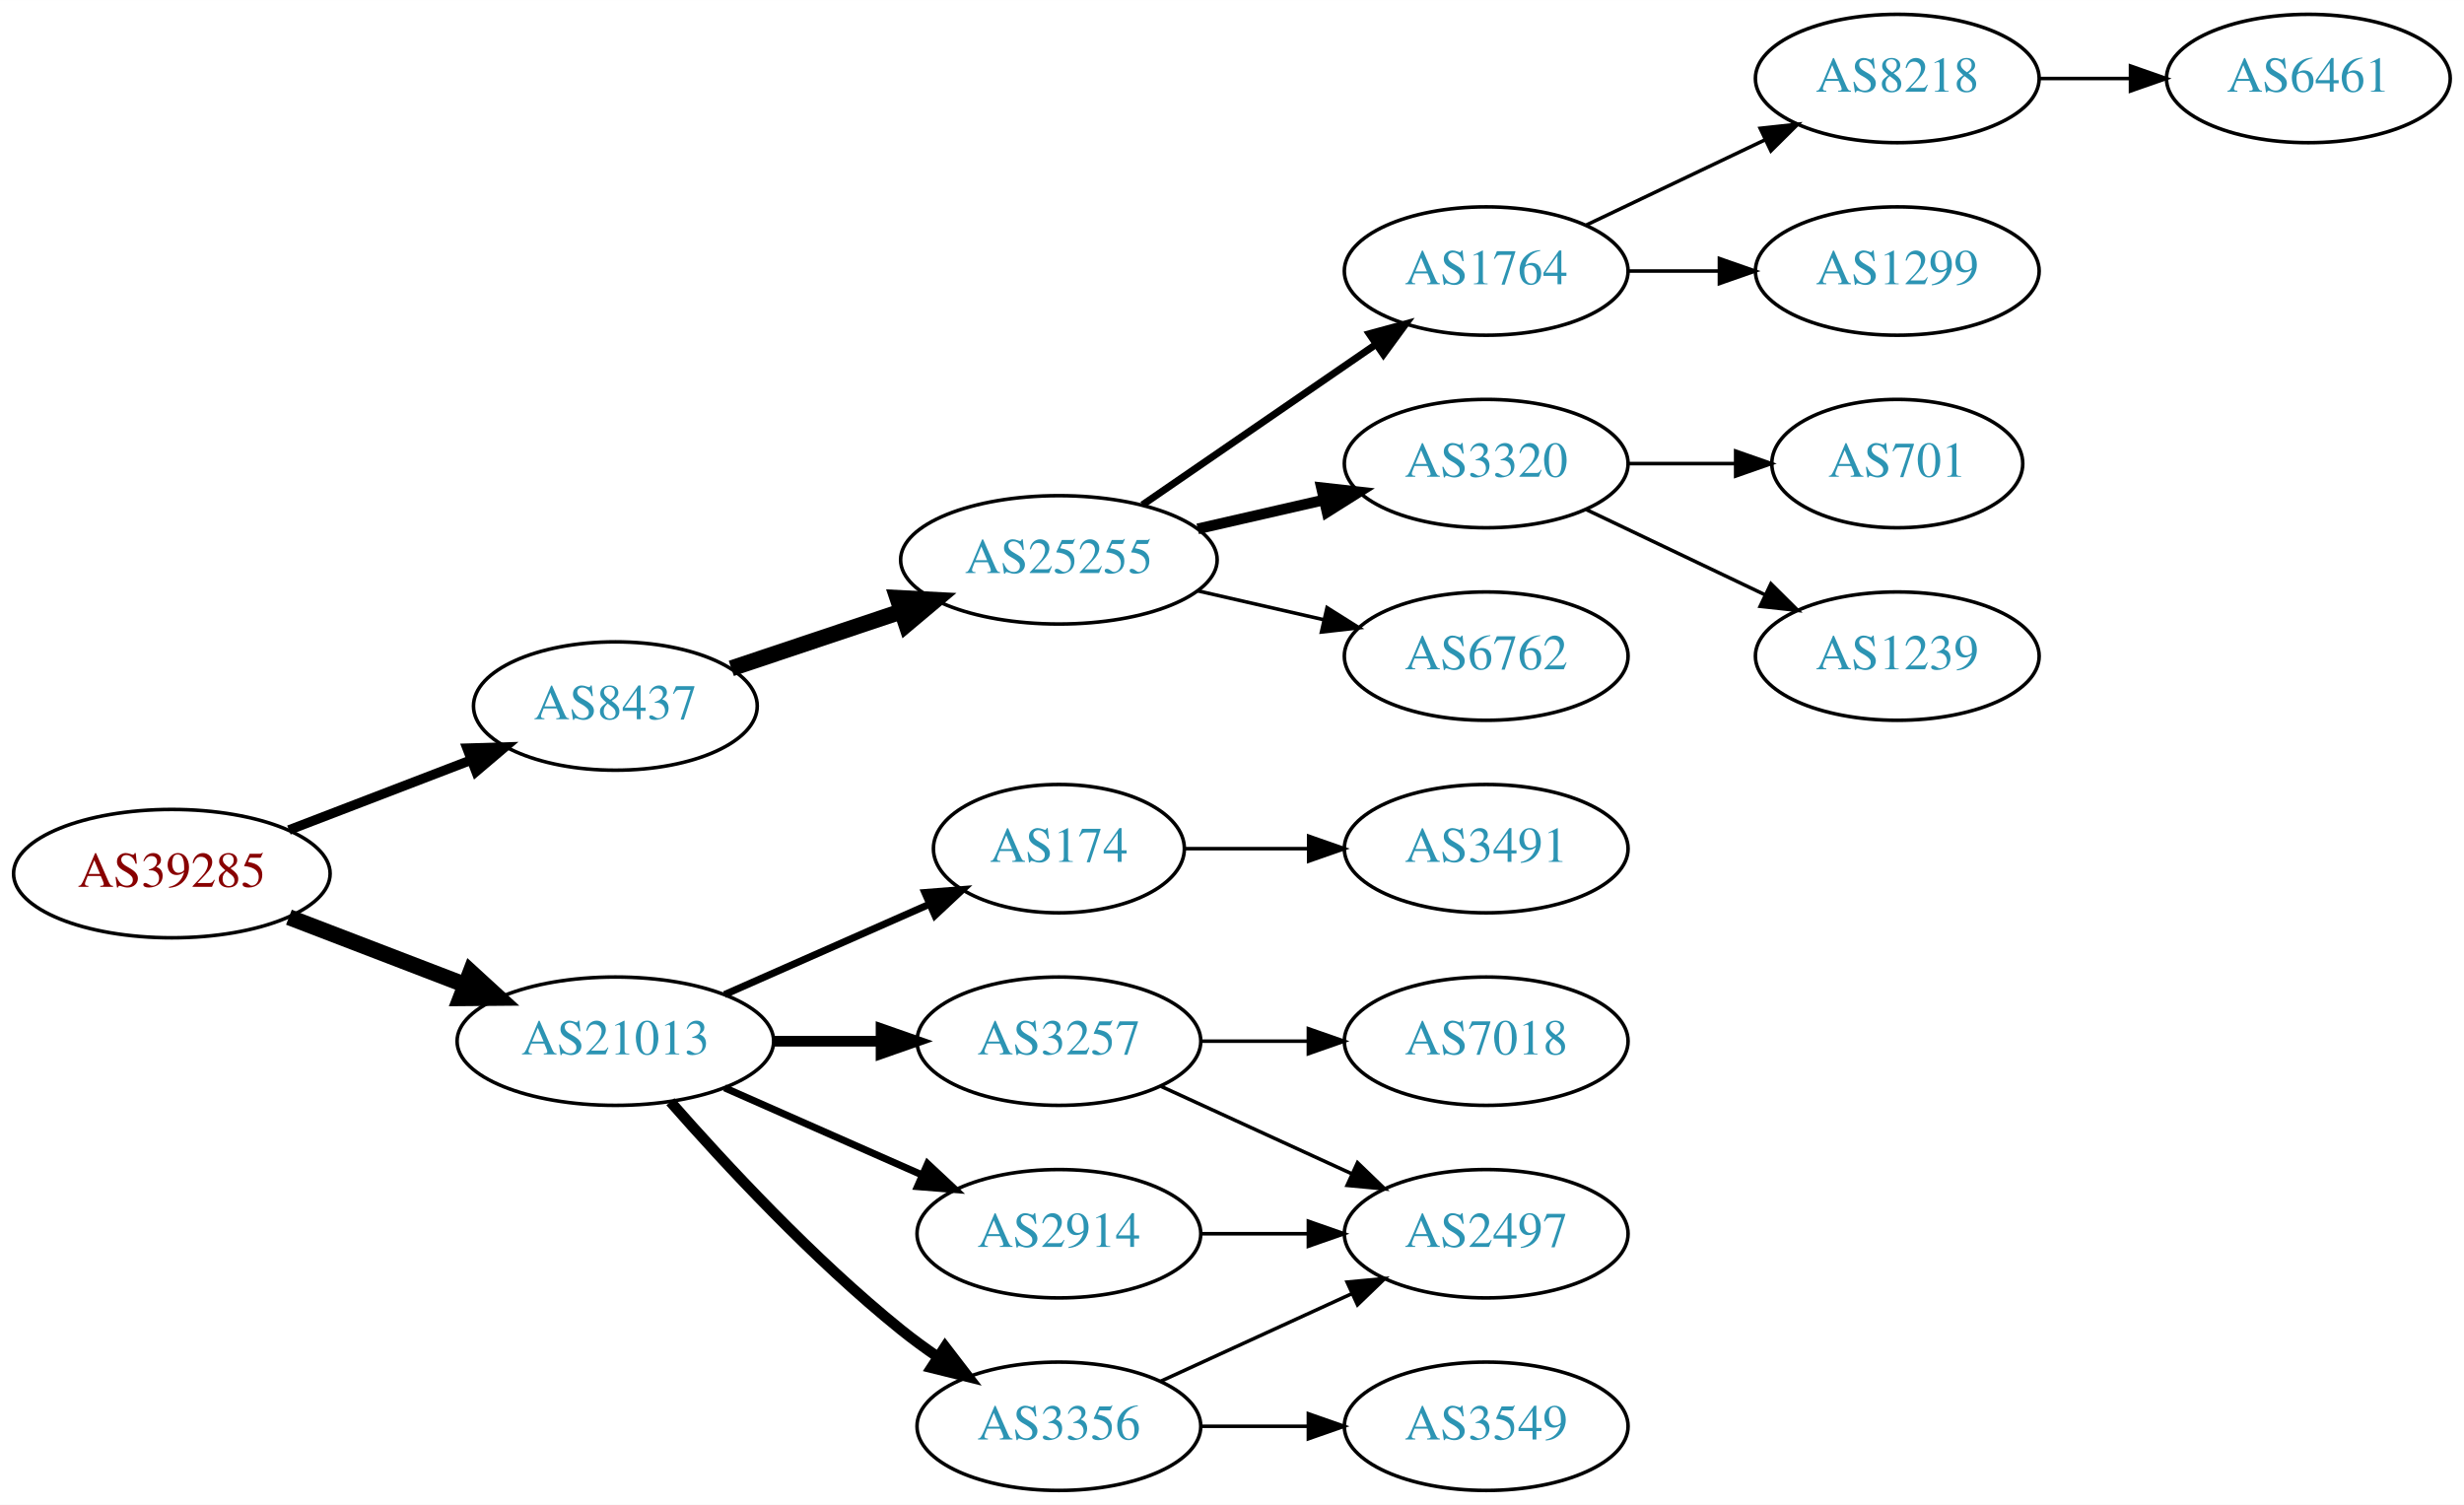
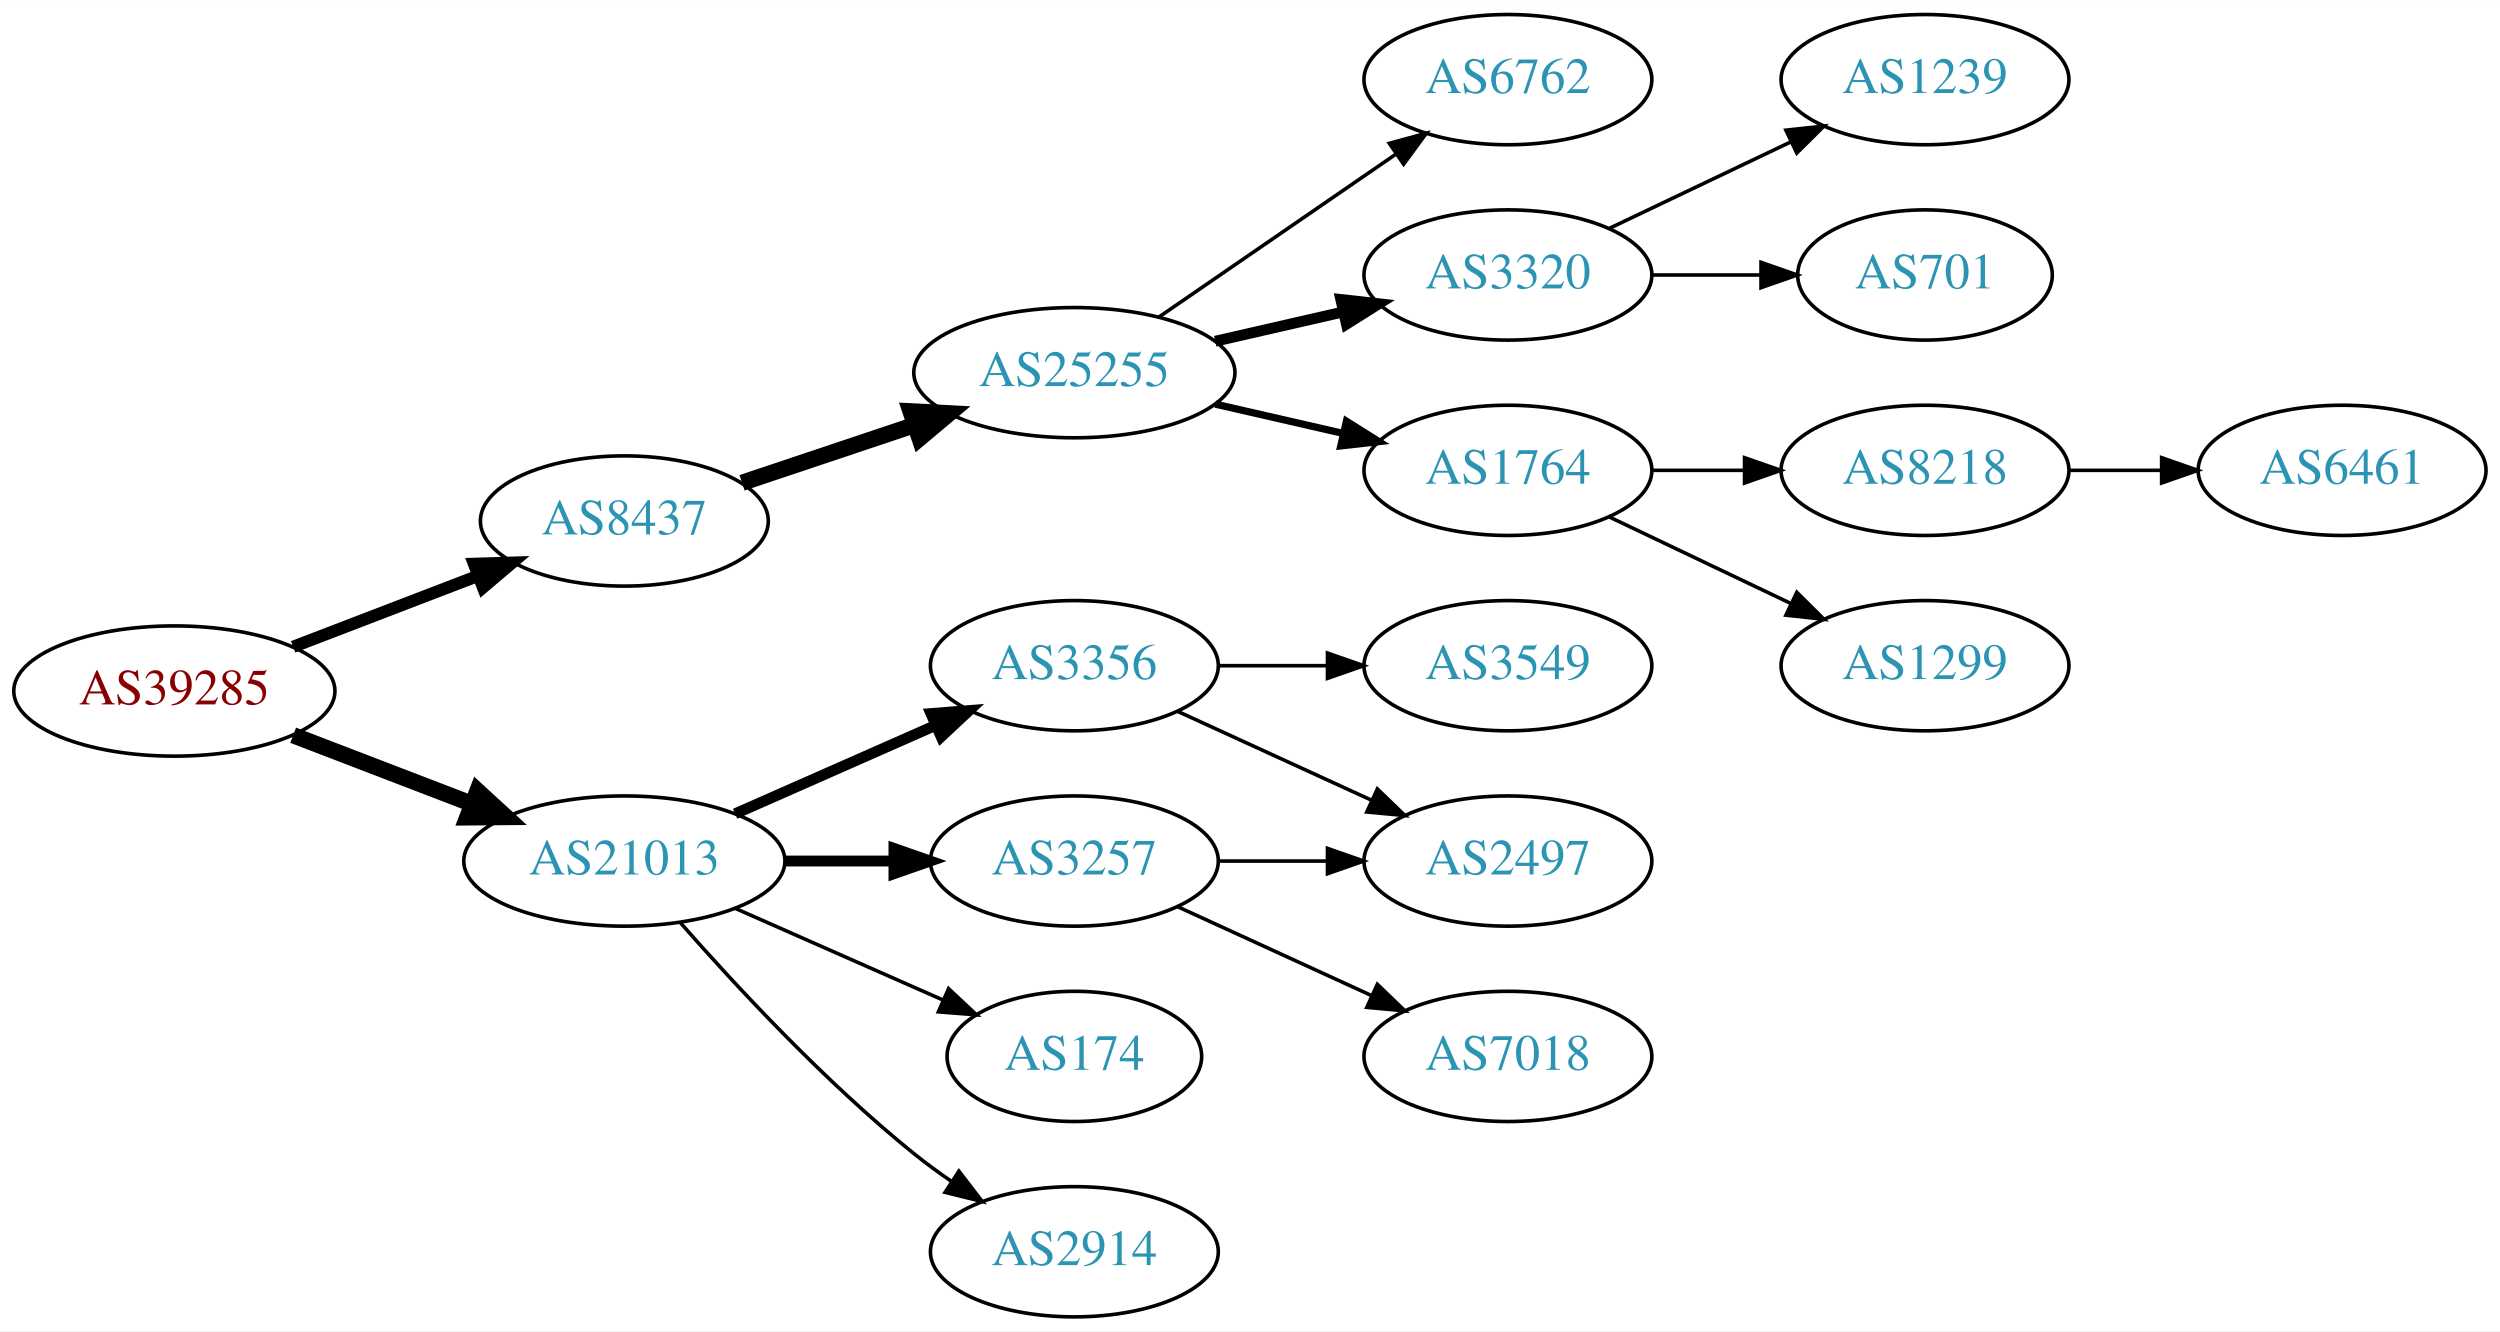
- <svg xmlns="http://www.w3.org/2000/svg" xmlns:xlink="http://www.w3.org/1999/xlink" width="691pt" height="422pt" viewBox="0.00 0.00 691.06 422.00">
-   <g id="graph0" class="graph" transform="scale(1 1) rotate(0) translate(4 418)">
-     <polygon fill="white" stroke="none" points="-4,4 -4,-418 687.055,-418 687.055,4 -4,4" />
+ <svg xmlns="http://www.w3.org/2000/svg" xmlns:xlink="http://www.w3.org/1999/xlink" width="691pt" height="368pt" viewBox="0.00 0.00 691.06 368.00">
+   <g id="graph0" class="graph" transform="scale(1 1) rotate(0) translate(4 364)">
+     <polygon fill="white" stroke="none" points="-4,4 -4,-364 687.055,-364 687.055,4 -4,4" />
    <g id="node1" class="node">
      <g id="a_node1">
        <a xlink:href="/asn/39285" xlink:title="AS39285 ~ Gartner KG [AT]">
          <ellipse fill="#ffffff" stroke="black" cx="44.196" cy="-173" rx="44.393" ry="18" />
          <text text-anchor="middle" x="44.196" y="-169.3" font-family="Times,serif" font-size="14.00" fill="#880000">AS39285</text>
        </a>
      </g>
    </g>
    <g id="node2" class="node">
      <g id="a_node2">
        <a xlink:href="/asn/8437" xlink:title="AS8437 ~ Hutchison Drei Austria GmbH [AT]">
          <ellipse fill="#ffffff" stroke="black" cx="168.588" cy="-220" rx="39.794" ry="18" />
          <text text-anchor="middle" x="168.588" y="-216.3" font-family="Times,serif" font-size="14.00" fill="#2c94b3">AS8437</text>
        </a>
      </g>
    </g>
    <g id="edge1" class="edge">
-       <path fill="none" stroke="black" stroke-width="2.7" d="M77.034,-185.226C92.665,-191.228 111.645,-198.517 128.183,-204.868" />
-       <polygon fill="black" stroke="black" stroke-width="2.7" points="127.004,-208.164 137.594,-208.482 129.513,-201.63 127.004,-208.164" />
+       <path fill="none" stroke="black" stroke-width="3.375" d="M77.034,-185.226C92.665,-191.228 111.645,-198.517 128.183,-204.868" />
+       <polygon fill="black" stroke="black" stroke-width="3.375" points="127.004,-208.164 137.594,-208.482 129.513,-201.63 127.004,-208.164" />
    </g>
    <g id="node3" class="node">
      <g id="a_node3">
        <a xlink:href="/asn/21013" xlink:title="AS21013 ~ Wels, AT [AT]">
          <ellipse fill="#ffffff" stroke="black" cx="168.588" cy="-126" rx="44.393" ry="18" />
          <text text-anchor="middle" x="168.588" y="-122.3" font-family="Times,serif" font-size="14.00" fill="#2c94b3">AS21013</text>
        </a>
      </g>
    </g>
    <g id="edge2" class="edge">
      <path fill="none" stroke="black" stroke-width="4.5" d="M77.034,-160.774C92.049,-155.008 110.156,-148.055 126.219,-141.886" />
      <polygon fill="black" stroke="black" stroke-width="4.5" points="127.986,-145.426 135.91,-138.165 125.163,-138.074 127.986,-145.426" />
    </g>
    <g id="node4" class="node">
      <g id="a_node4">
        <a xlink:href="/asn/25255" xlink:title="AS25255 ~ ==&gt; TELE2 AUSTRIA &lt;== [AT]">
          <ellipse fill="#ffffff" stroke="black" cx="292.98" cy="-261" rx="44.393" ry="18" />
          <text text-anchor="middle" x="292.98" y="-257.3" font-family="Times,serif" font-size="14.00" fill="#2c94b3">AS25255</text>
        </a>
      </g>
    </g>
    <g id="edge3" class="edge">
      <path fill="none" stroke="black" stroke-width="4.5" d="M201.107,-230.559C215.654,-235.431 233.152,-241.293 248.893,-246.566" />
      <polygon fill="black" stroke="black" stroke-width="4.5" points="247.692,-250.316 258.425,-249.759 250.194,-242.849 247.692,-250.316" />
    </g>
    <g id="node13" class="node">
      <g id="a_node13">
+         <a xlink:href="/asn/3356" xlink:title="AS3356 ~ Level 3 Parent, LLC [US]">
+           <ellipse fill="#ffffff" stroke="black" cx="292.98" cy="-180" rx="39.794" ry="18" />
+           <text text-anchor="middle" x="292.98" y="-176.3" font-family="Times,serif" font-size="14.00" fill="#2c94b3">AS3356</text>
+         </a>
+       </g>
+     </g>
+     <g id="edge12" class="edge">
+       <path fill="none" stroke="black" stroke-width="3" d="M199.216,-139.072C215.81,-146.393 236.67,-155.597 254.403,-163.421" />
+       <polygon fill="black" stroke="black" stroke-width="3" points="253.325,-166.77 263.887,-167.605 256.151,-160.366 253.325,-166.77" />
+     </g>
+     <g id="node14" class="node">
+       <g id="a_node14">
        <a xlink:href="/asn/3257" xlink:title="AS3257 ~ GTT [DE]">
          <ellipse fill="#ffffff" stroke="black" cx="292.98" cy="-126" rx="39.794" ry="18" />
          <text text-anchor="middle" x="292.98" y="-122.3" font-family="Times,serif" font-size="14.00" fill="#2c94b3">AS3257</text>
        </a>
      </g>
    </g>
-     <g id="edge12" class="edge">
+     <g id="edge13" class="edge">
      <path fill="none" stroke="black" stroke-width="3" d="M213.084,-126C222.773,-126 233.11,-126 243.002,-126" />
      <polygon fill="black" stroke="black" stroke-width="3" points="243.105,-129.5 253.105,-126 243.105,-122.5 243.105,-129.5" />
-     </g>
-     <g id="node14" class="node">
-       <g id="a_node14">
-         <a xlink:href="/asn/3356" xlink:title="AS3356 ~ Level 3 Parent, LLC [US]">
-           <ellipse fill="#ffffff" stroke="black" cx="292.98" cy="-18" rx="39.794" ry="18" />
-           <text text-anchor="middle" x="292.98" y="-14.3" font-family="Times,serif" font-size="14.00" fill="#2c94b3">AS3356</text>
-         </a>
-       </g>
-     </g>
-     <g id="edge13" class="edge">
-       <path fill="none" stroke="black" stroke-width="3" d="M184.021,-109.017C199.152,-91.772 224.116,-64.852 248.784,-45 252.04,-42.38 255.565,-39.808 259.149,-37.354" />
-       <polygon fill="black" stroke="black" stroke-width="3" points="261.068,-40.281 267.522,-31.879 257.237,-34.423 261.068,-40.281" />
    </g>
    <g id="node15" class="node">
      <g id="a_node15">
        <a xlink:href="/asn/174" xlink:title="AS174 ~ Cogent Communications [US]">
-           <ellipse fill="#ffffff" stroke="black" cx="292.98" cy="-180" rx="35.194" ry="18" />
-           <text text-anchor="middle" x="292.98" y="-176.3" font-family="Times,serif" font-size="14.00" fill="#2c94b3">AS174</text>
+           <ellipse fill="#ffffff" stroke="black" cx="292.98" cy="-72" rx="35.194" ry="18" />
+           <text text-anchor="middle" x="292.98" y="-68.3" font-family="Times,serif" font-size="14.00" fill="#2c94b3">AS174</text>
        </a>
      </g>
    </g>
    <g id="edge14" class="edge">
-       <path fill="none" stroke="black" stroke-width="2" d="M199.216,-139.072C216.487,-146.692 238.378,-156.35 256.556,-164.371" />
-       <polygon fill="black" stroke="black" stroke-width="2" points="255.387,-167.68 265.949,-168.515 258.213,-161.276 255.387,-167.68" />
+       <path fill="none" stroke="black" d="M199.216,-112.928C216.487,-105.308 238.378,-95.65 256.556,-87.629" />
+       <polygon fill="black" stroke="black" points="258.213,-90.724 265.949,-83.485 255.387,-84.32 258.213,-90.724" />
    </g>
    <g id="node16" class="node">
      <g id="a_node16">
        <a xlink:href="/asn/2914" xlink:title="AS2914 ~ NTT America, Inc. [US]">
-           <ellipse fill="#ffffff" stroke="black" cx="292.98" cy="-72" rx="39.794" ry="18" />
-           <text text-anchor="middle" x="292.98" y="-68.3" font-family="Times,serif" font-size="14.00" fill="#2c94b3">AS2914</text>
+           <ellipse fill="#ffffff" stroke="black" cx="292.98" cy="-18" rx="39.794" ry="18" />
+           <text text-anchor="middle" x="292.98" y="-14.3" font-family="Times,serif" font-size="14.00" fill="#2c94b3">AS2914</text>
        </a>
      </g>
    </g>
    <g id="edge15" class="edge">
-       <path fill="none" stroke="black" stroke-width="2" d="M199.216,-112.928C215.81,-105.607 236.67,-96.403 254.403,-88.579" />
-       <polygon fill="black" stroke="black" stroke-width="2" points="256.151,-91.634 263.887,-84.395 253.325,-85.23 256.151,-91.634" />
+       <path fill="none" stroke="black" d="M184.021,-109.017C199.152,-91.772 224.116,-64.852 248.784,-45 252.04,-42.38 255.565,-39.808 259.149,-37.354" />
+       <polygon fill="black" stroke="black" points="261.068,-40.281 267.522,-31.879 257.237,-34.423 261.068,-40.281" />
    </g>
    <g id="node5" class="node">
      <g id="a_node5">
+         <a xlink:href="/asn/6762" xlink:title="AS6762 ~ TELECOM ITALIA SPARKLE S.p.A. [IT]">
+           <ellipse fill="#ffffff" stroke="black" cx="412.823" cy="-342" rx="39.794" ry="18" />
+           <text text-anchor="middle" x="412.823" y="-338.3" font-family="Times,serif" font-size="14.00" fill="#2c94b3">AS6762</text>
+         </a>
+       </g>
+     </g>
+     <g id="edge4" class="edge">
+       <path fill="none" stroke="black" d="M316.423,-276.426C335.004,-289.198 361.565,-307.455 381.945,-321.463" />
+       <polygon fill="black" stroke="black" points="380.036,-324.398 390.259,-327.178 384.001,-318.629 380.036,-324.398" />
+     </g>
+     <g id="node6" class="node">
+       <g id="a_node6">
        <a xlink:href="/asn/3320" xlink:title="AS3320 ~ DTAG [DE]">
          <ellipse fill="#ffffff" stroke="black" cx="412.823" cy="-288" rx="39.794" ry="18" />
          <text text-anchor="middle" x="412.823" y="-284.3" font-family="Times,serif" font-size="14.00" fill="#2c94b3">AS3320</text>
        </a>
      </g>
    </g>
-     <g id="edge4" class="edge">
+     <g id="edge5" class="edge">
      <path fill="none" stroke="black" stroke-width="3" d="M331.915,-269.692C343.156,-272.267 355.568,-275.111 367.192,-277.774" />
      <polygon fill="black" stroke="black" stroke-width="3" points="366.624,-281.235 377.153,-280.057 368.188,-274.412 366.624,-281.235" />
-     </g>
-     <g id="node6" class="node">
-       <g id="a_node6">
-         <a xlink:href="/asn/6762" xlink:title="AS6762 ~ TELECOM ITALIA SPARKLE S.p.A. [IT]">
-           <ellipse fill="#ffffff" stroke="black" cx="412.823" cy="-234" rx="39.794" ry="18" />
-           <text text-anchor="middle" x="412.823" y="-230.3" font-family="Times,serif" font-size="14.00" fill="#2c94b3">AS6762</text>
-         </a>
-       </g>
-     </g>
-     <g id="edge5" class="edge">
-       <path fill="none" stroke="black" d="M331.915,-252.308C343.156,-249.733 355.568,-246.889 367.192,-244.226" />
-       <polygon fill="black" stroke="black" points="368.188,-247.588 377.153,-241.943 366.624,-240.765 368.188,-247.588" />
    </g>
    <g id="node7" class="node">
      <g id="a_node7">
        <a xlink:href="/asn/1764" xlink:title="AS1764 ~ NEXTLAYER-AS [AT]">
-           <ellipse fill="#ffffff" stroke="black" cx="412.823" cy="-342" rx="39.794" ry="18" />
-           <text text-anchor="middle" x="412.823" y="-338.3" font-family="Times,serif" font-size="14.00" fill="#2c94b3">AS1764</text>
+           <ellipse fill="#ffffff" stroke="black" cx="412.823" cy="-234" rx="39.794" ry="18" />
+           <text text-anchor="middle" x="412.823" y="-230.3" font-family="Times,serif" font-size="14.00" fill="#2c94b3">AS1764</text>
        </a>
      </g>
    </g>
    <g id="edge6" class="edge">
-       <path fill="none" stroke="black" stroke-width="2" d="M316.423,-276.426C335.004,-289.198 361.565,-307.455 381.945,-321.463" />
-       <polygon fill="black" stroke="black" stroke-width="2" points="380.036,-324.398 390.259,-327.178 384.001,-318.629 380.036,-324.398" />
+       <path fill="none" stroke="black" stroke-width="2" d="M331.915,-252.308C343.156,-249.733 355.568,-246.889 367.192,-244.226" />
+       <polygon fill="black" stroke="black" stroke-width="2" points="368.188,-247.588 377.153,-241.943 366.624,-240.765 368.188,-247.588" />
    </g>
    <g id="node8" class="node">
      <g id="a_node8">
+         <a xlink:href="/asn/1239" xlink:title="AS1239 ~ Sprint [US]">
+           <ellipse fill="#ffffff" stroke="black" cx="528.116" cy="-342" rx="39.794" ry="18" />
+           <text text-anchor="middle" x="528.116" y="-338.3" font-family="Times,serif" font-size="14.00" fill="#2c94b3">AS1239</text>
+         </a>
+       </g>
+     </g>
+     <g id="edge7" class="edge">
+       <path fill="none" stroke="black" d="M440.959,-300.934C455.953,-308.081 474.774,-317.052 490.998,-324.785" />
+       <polygon fill="black" stroke="black" points="489.668,-328.028 500.201,-329.171 492.68,-321.709 489.668,-328.028" />
+     </g>
+     <g id="node9" class="node">
+       <g id="a_node9">
        <a xlink:href="/asn/701" xlink:title="AS701 ~ UUNET [US]">
          <ellipse fill="#ffffff" stroke="black" cx="528.116" cy="-288" rx="35.194" ry="18" />
          <text text-anchor="middle" x="528.116" y="-284.3" font-family="Times,serif" font-size="14.00" fill="#2c94b3">AS701</text>
        </a>
      </g>
    </g>
-     <g id="edge7" class="edge">
+     <g id="edge8" class="edge">
      <path fill="none" stroke="black" d="M452.495,-288C462.201,-288 472.691,-288 482.654,-288" />
      <polygon fill="black" stroke="black" points="482.79,-291.5 492.79,-288 482.79,-284.5 482.79,-291.5" />
-     </g>
-     <g id="node9" class="node">
-       <g id="a_node9">
-         <a xlink:href="/asn/1239" xlink:title="AS1239 ~ Sprint [US]">
-           <ellipse fill="#ffffff" stroke="black" cx="528.116" cy="-234" rx="39.794" ry="18" />
-           <text text-anchor="middle" x="528.116" y="-230.3" font-family="Times,serif" font-size="14.00" fill="#2c94b3">AS1239</text>
-         </a>
-       </g>
-     </g>
-     <g id="edge8" class="edge">
-       <path fill="none" stroke="black" d="M440.959,-275.066C455.953,-267.919 474.774,-258.948 490.998,-251.215" />
-       <polygon fill="black" stroke="black" points="492.68,-254.291 500.201,-246.829 489.668,-247.972 492.68,-254.291" />
    </g>
    <g id="node10" class="node">
      <g id="a_node10">
        <a xlink:href="/asn/8218" xlink:title="AS8218 ~ legacy Neotelecoms [FR]">
-           <ellipse fill="#ffffff" stroke="black" cx="528.116" cy="-396" rx="39.794" ry="18" />
-           <text text-anchor="middle" x="528.116" y="-392.3" font-family="Times,serif" font-size="14.00" fill="#2c94b3">AS8218</text>
+           <ellipse fill="#ffffff" stroke="black" cx="528.116" cy="-234" rx="39.794" ry="18" />
+           <text text-anchor="middle" x="528.116" y="-230.3" font-family="Times,serif" font-size="14.00" fill="#2c94b3">AS8218</text>
        </a>
      </g>
    </g>
    <g id="edge9" class="edge">
-       <path fill="none" stroke="black" d="M440.959,-354.934C455.953,-362.081 474.774,-371.052 490.998,-378.785" />
-       <polygon fill="black" stroke="black" points="489.668,-382.028 500.201,-383.171 492.68,-375.709 489.668,-382.028" />
+       <path fill="none" stroke="black" d="M452.495,-234C460.698,-234 469.462,-234 477.994,-234" />
+       <polygon fill="black" stroke="black" points="478.233,-237.5 488.233,-234 478.233,-230.5 478.233,-237.5" />
    </g>
    <g id="node11" class="node">
      <g id="a_node11">
        <a xlink:href="/asn/1299" xlink:title="AS1299 ~ Telia Carrier [EU]">
-           <ellipse fill="#ffffff" stroke="black" cx="528.116" cy="-342" rx="39.794" ry="18" />
-           <text text-anchor="middle" x="528.116" y="-338.3" font-family="Times,serif" font-size="14.00" fill="#2c94b3">AS1299</text>
+           <ellipse fill="#ffffff" stroke="black" cx="528.116" cy="-180" rx="39.794" ry="18" />
+           <text text-anchor="middle" x="528.116" y="-176.3" font-family="Times,serif" font-size="14.00" fill="#2c94b3">AS1299</text>
        </a>
      </g>
    </g>
    <g id="edge10" class="edge">
-       <path fill="none" stroke="black" d="M452.495,-342C460.698,-342 469.462,-342 477.994,-342" />
-       <polygon fill="black" stroke="black" points="478.233,-345.5 488.233,-342 478.233,-338.5 478.233,-345.5" />
+       <path fill="none" stroke="black" d="M440.959,-221.066C455.953,-213.919 474.774,-204.948 490.998,-197.215" />
+       <polygon fill="black" stroke="black" points="492.68,-200.291 500.201,-192.829 489.668,-193.972 492.68,-200.291" />
    </g>
    <g id="node12" class="node">
      <g id="a_node12">
        <a xlink:href="/asn/6461" xlink:title="AS6461 ~ Zayo Bandwidth [US]">
-           <ellipse fill="#ffffff" stroke="black" cx="643.409" cy="-396" rx="39.794" ry="18" />
-           <text text-anchor="middle" x="643.409" y="-392.3" font-family="Times,serif" font-size="14.00" fill="#2c94b3">AS6461</text>
+           <ellipse fill="#ffffff" stroke="black" cx="643.409" cy="-234" rx="39.794" ry="18" />
+           <text text-anchor="middle" x="643.409" y="-230.3" font-family="Times,serif" font-size="14.00" fill="#2c94b3">AS6461</text>
        </a>
      </g>
    </g>
    <g id="edge11" class="edge">
-       <path fill="none" stroke="black" d="M567.788,-396C575.991,-396 584.755,-396 593.287,-396" />
-       <polygon fill="black" stroke="black" points="593.526,-399.5 603.526,-396 593.526,-392.5 593.526,-399.5" />
+       <path fill="none" stroke="black" d="M567.788,-234C575.991,-234 584.755,-234 593.287,-234" />
+       <polygon fill="black" stroke="black" points="593.526,-237.5 603.526,-234 593.526,-230.5 593.526,-237.5" />
    </g>
    <g id="node17" class="node">
      <g id="a_node17">
        <a xlink:href="/asn/2497" xlink:title="AS2497 ~ Internet Initiative Japan Inc. [JP]">
+           <ellipse fill="#ffffff" stroke="black" cx="412.823" cy="-126" rx="39.794" ry="18" />
+           <text text-anchor="middle" x="412.823" y="-122.3" font-family="Times,serif" font-size="14.00" fill="#2c94b3">AS2497</text>
+         </a>
+       </g>
+     </g>
+     <g id="edge19" class="edge">
+       <path fill="none" stroke="black" d="M321.609,-167.339C337.566,-160.027 357.837,-150.739 375.119,-142.819" />
+       <polygon fill="black" stroke="black" points="376.734,-145.929 384.367,-138.581 373.818,-139.565 376.734,-145.929" />
+     </g>
+     <g id="node19" class="node">
+       <g id="a_node19">
+         <a xlink:href="/asn/3549" xlink:title="AS3549 ~ Level 3 Parent, LLC [US]">
+           <ellipse fill="#ffffff" stroke="black" cx="412.823" cy="-180" rx="39.794" ry="18" />
+           <text text-anchor="middle" x="412.823" y="-176.3" font-family="Times,serif" font-size="14.00" fill="#2c94b3">AS3549</text>
+         </a>
+       </g>
+     </g>
+     <g id="edge18" class="edge">
+       <path fill="none" stroke="black" d="M332.893,-180C342.446,-180 352.796,-180 362.759,-180" />
+       <polygon fill="black" stroke="black" points="362.951,-183.5 372.951,-180 362.951,-176.5 362.951,-183.5" />
+     </g>
+     <g id="edge16" class="edge">
+       <path fill="none" stroke="black" d="M332.893,-126C342.446,-126 352.796,-126 362.759,-126" />
+       <polygon fill="black" stroke="black" points="362.951,-129.5 372.951,-126 362.951,-122.5 362.951,-129.5" />
+     </g>
+     <g id="node18" class="node">
+       <g id="a_node18">
+         <a xlink:href="/asn/7018" xlink:title="AS7018 ~ AT&amp;T Services, Inc. [US]">
          <ellipse fill="#ffffff" stroke="black" cx="412.823" cy="-72" rx="39.794" ry="18" />
-           <text text-anchor="middle" x="412.823" y="-68.3" font-family="Times,serif" font-size="14.00" fill="#2c94b3">AS2497</text>
-         </a>
-       </g>
-     </g>
-     <g id="edge19" class="edge">
+           <text text-anchor="middle" x="412.823" y="-68.3" font-family="Times,serif" font-size="14.00" fill="#2c94b3">AS7018</text>
+         </a>
+       </g>
+     </g>
+     <g id="edge17" class="edge">
      <path fill="none" stroke="black" d="M321.609,-113.339C337.566,-106.027 357.837,-96.739 375.119,-88.819" />
      <polygon fill="black" stroke="black" points="376.734,-91.929 384.367,-84.581 373.818,-85.565 376.734,-91.929" />
    </g>
-     <g id="node19" class="node">
-       <g id="a_node19">
-         <a xlink:href="/asn/7018" xlink:title="AS7018 ~ AT&amp;T Services, Inc. [US]">
-           <ellipse fill="#ffffff" stroke="black" cx="412.823" cy="-126" rx="39.794" ry="18" />
-           <text text-anchor="middle" x="412.823" y="-122.3" font-family="Times,serif" font-size="14.00" fill="#2c94b3">AS7018</text>
-         </a>
-       </g>
-     </g>
-     <g id="edge18" class="edge">
-       <path fill="none" stroke="black" d="M332.893,-126C342.446,-126 352.796,-126 362.759,-126" />
-       <polygon fill="black" stroke="black" points="362.951,-129.5 372.951,-126 362.951,-122.5 362.951,-129.5" />
-     </g>
-     <g id="edge16" class="edge">
-       <path fill="none" stroke="black" d="M321.609,-30.661C337.566,-37.973 357.837,-47.261 375.119,-55.181" />
-       <polygon fill="black" stroke="black" points="373.818,-58.435 384.367,-59.419 376.734,-52.071 373.818,-58.435" />
-     </g>
-     <g id="node18" class="node">
-       <g id="a_node18">
-         <a xlink:href="/asn/3549" xlink:title="AS3549 ~ Level 3 Parent, LLC [US]">
-           <ellipse fill="#ffffff" stroke="black" cx="412.823" cy="-18" rx="39.794" ry="18" />
-           <text text-anchor="middle" x="412.823" y="-14.3" font-family="Times,serif" font-size="14.00" fill="#2c94b3">AS3549</text>
-         </a>
-       </g>
-     </g>
-     <g id="edge17" class="edge">
-       <path fill="none" stroke="black" d="M332.893,-18C342.446,-18 352.796,-18 362.759,-18" />
-       <polygon fill="black" stroke="black" points="362.951,-21.5 372.951,-18 362.951,-14.5 362.951,-21.5" />
-     </g>
-     <g id="node20" class="node">
-       <g id="a_node20">
-         <a xlink:href="/asn/3491" xlink:title="AS3491 ~ PCCW Global, Inc. [US]">
-           <ellipse fill="#ffffff" stroke="black" cx="412.823" cy="-180" rx="39.794" ry="18" />
-           <text text-anchor="middle" x="412.823" y="-176.3" font-family="Times,serif" font-size="14.00" fill="#2c94b3">AS3491</text>
-         </a>
-       </g>
-     </g>
-     <g id="edge20" class="edge">
-       <path fill="none" stroke="black" d="M328.382,-180C339.206,-180 351.374,-180 363.001,-180" />
-       <polygon fill="black" stroke="black" points="363.032,-183.5 373.032,-180 363.032,-176.5 363.032,-183.5" />
-     </g>
-     <g id="edge21" class="edge">
-       <path fill="none" stroke="black" d="M332.893,-72C342.446,-72 352.796,-72 362.759,-72" />
-       <polygon fill="black" stroke="black" points="362.951,-75.5 372.951,-72 362.951,-68.5 362.951,-75.5" />
-     </g>
  </g>
</svg>
